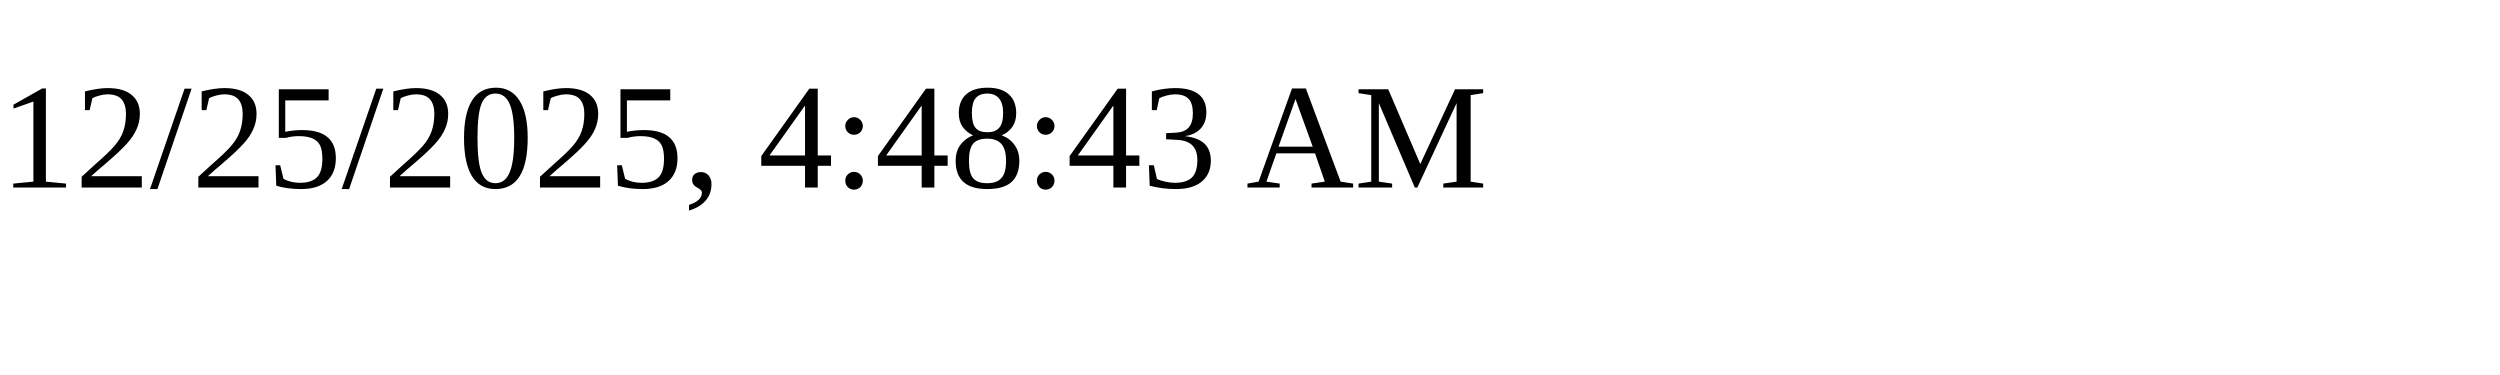
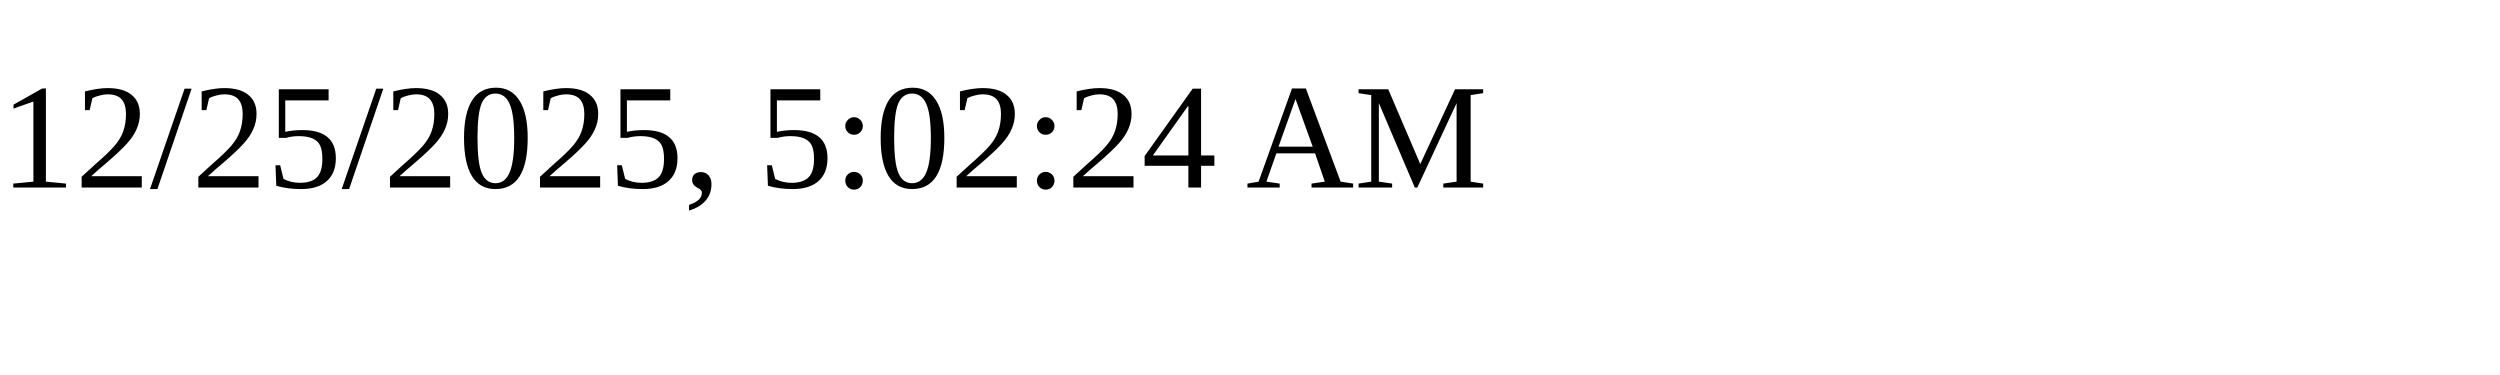
<svg xmlns="http://www.w3.org/2000/svg" height="30" width="200">
-   <text x="0" y="15">12/25/2025, 4:48:43 AM</text>
+   <text x="0" y="15">12/25/2025, 5:02:24 AM</text>
</svg>
